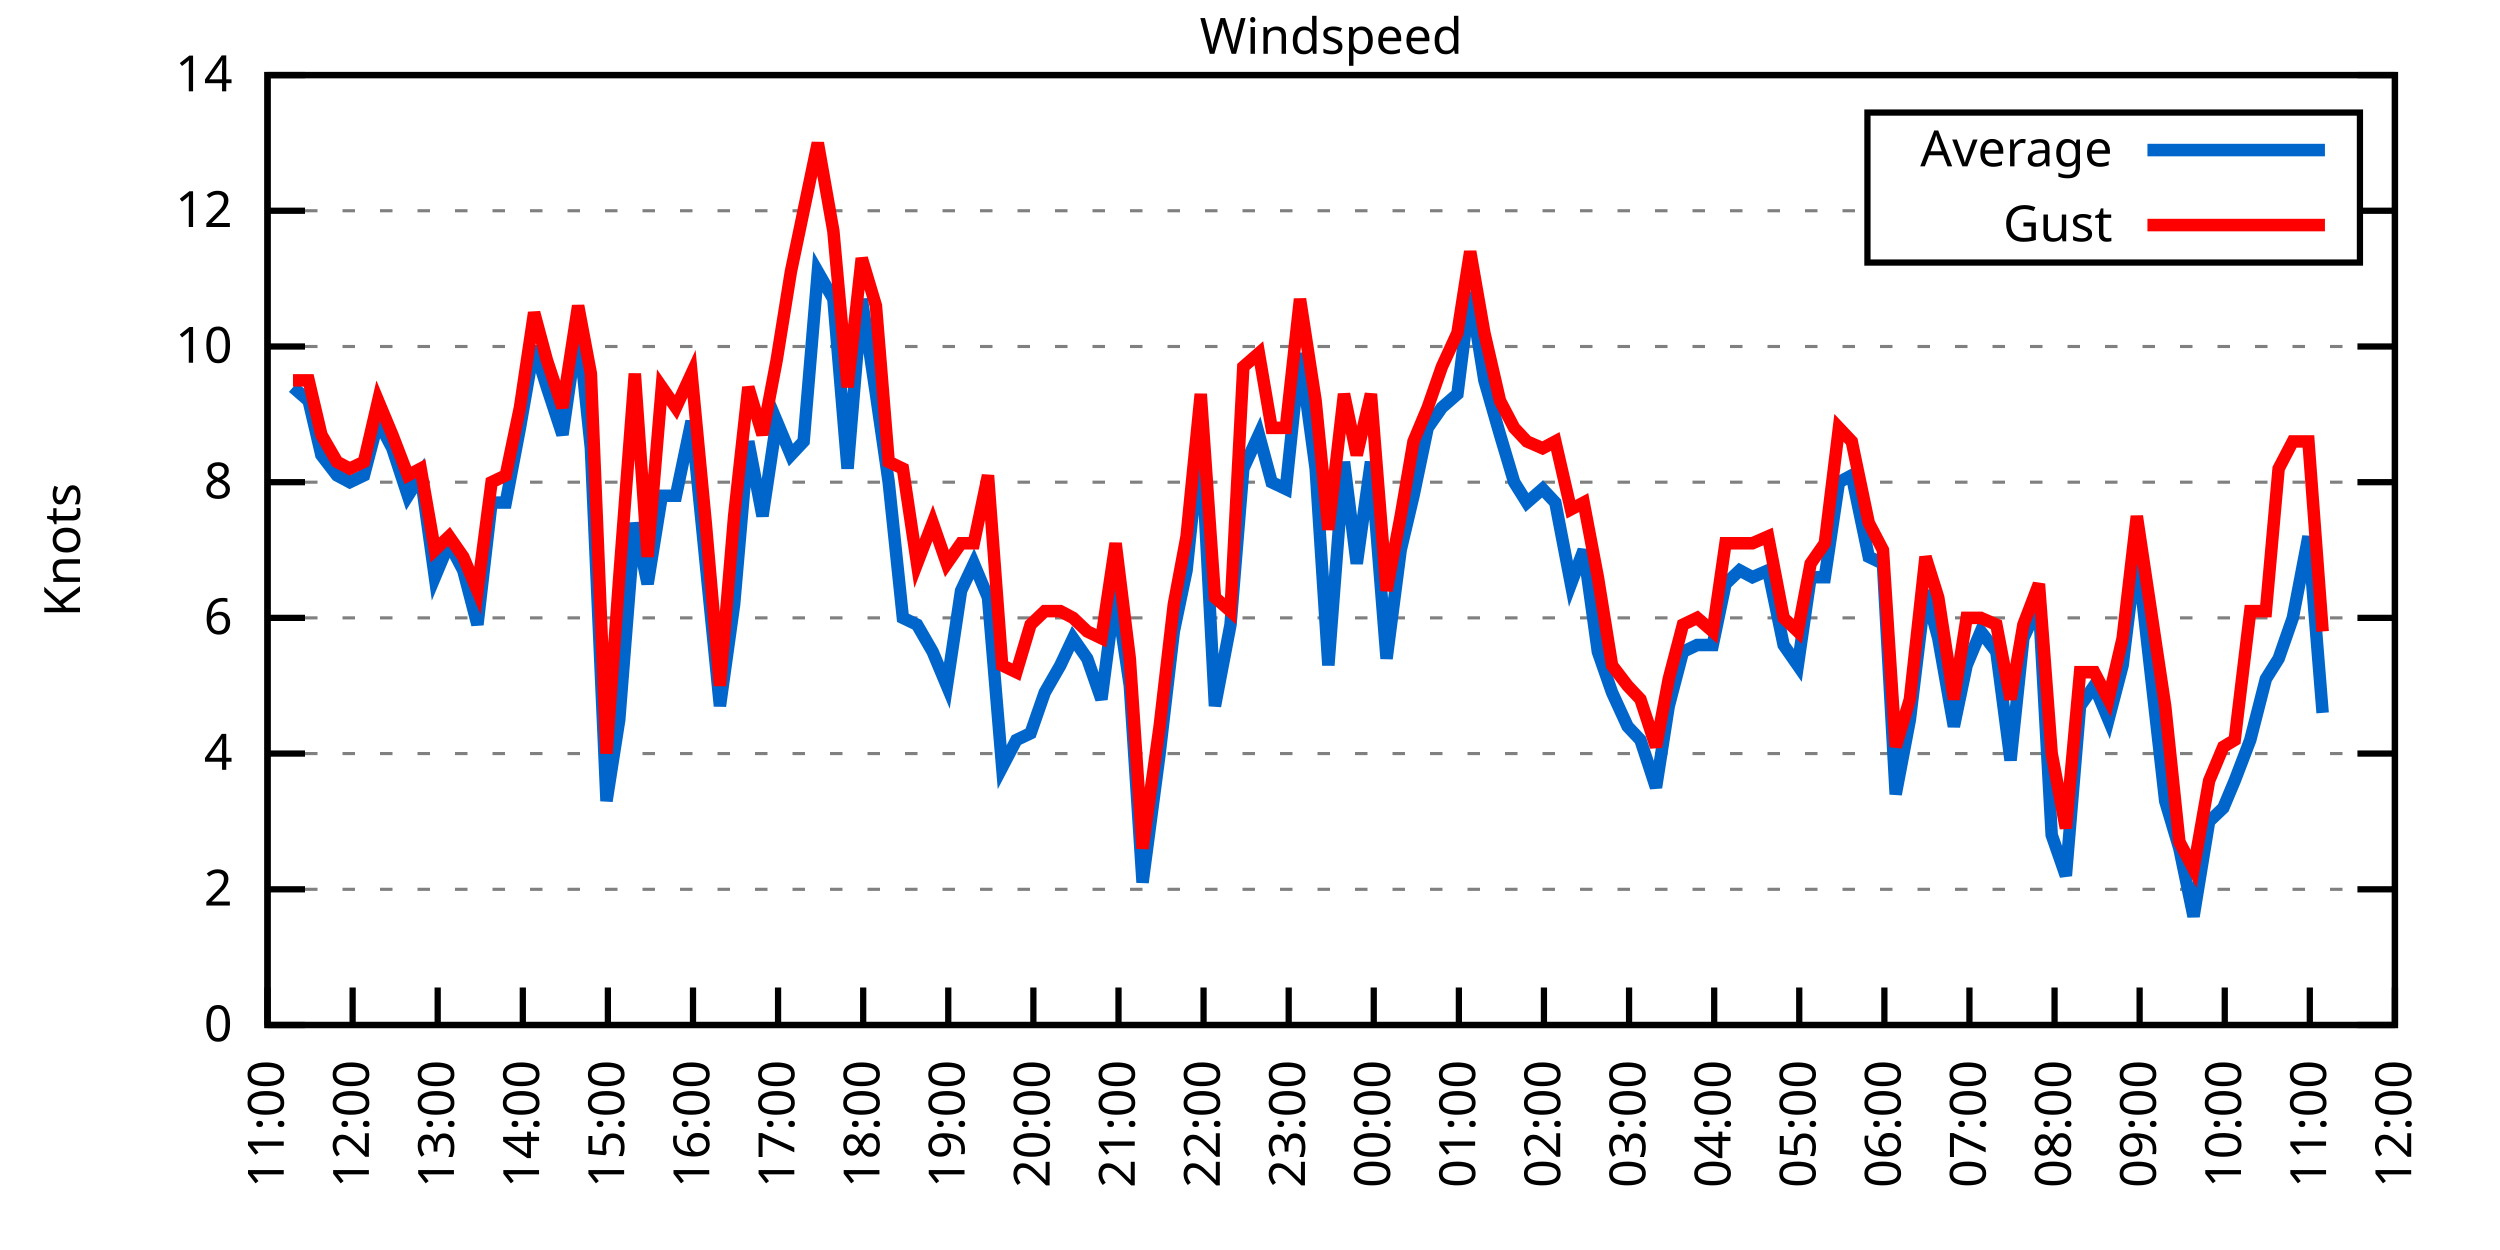
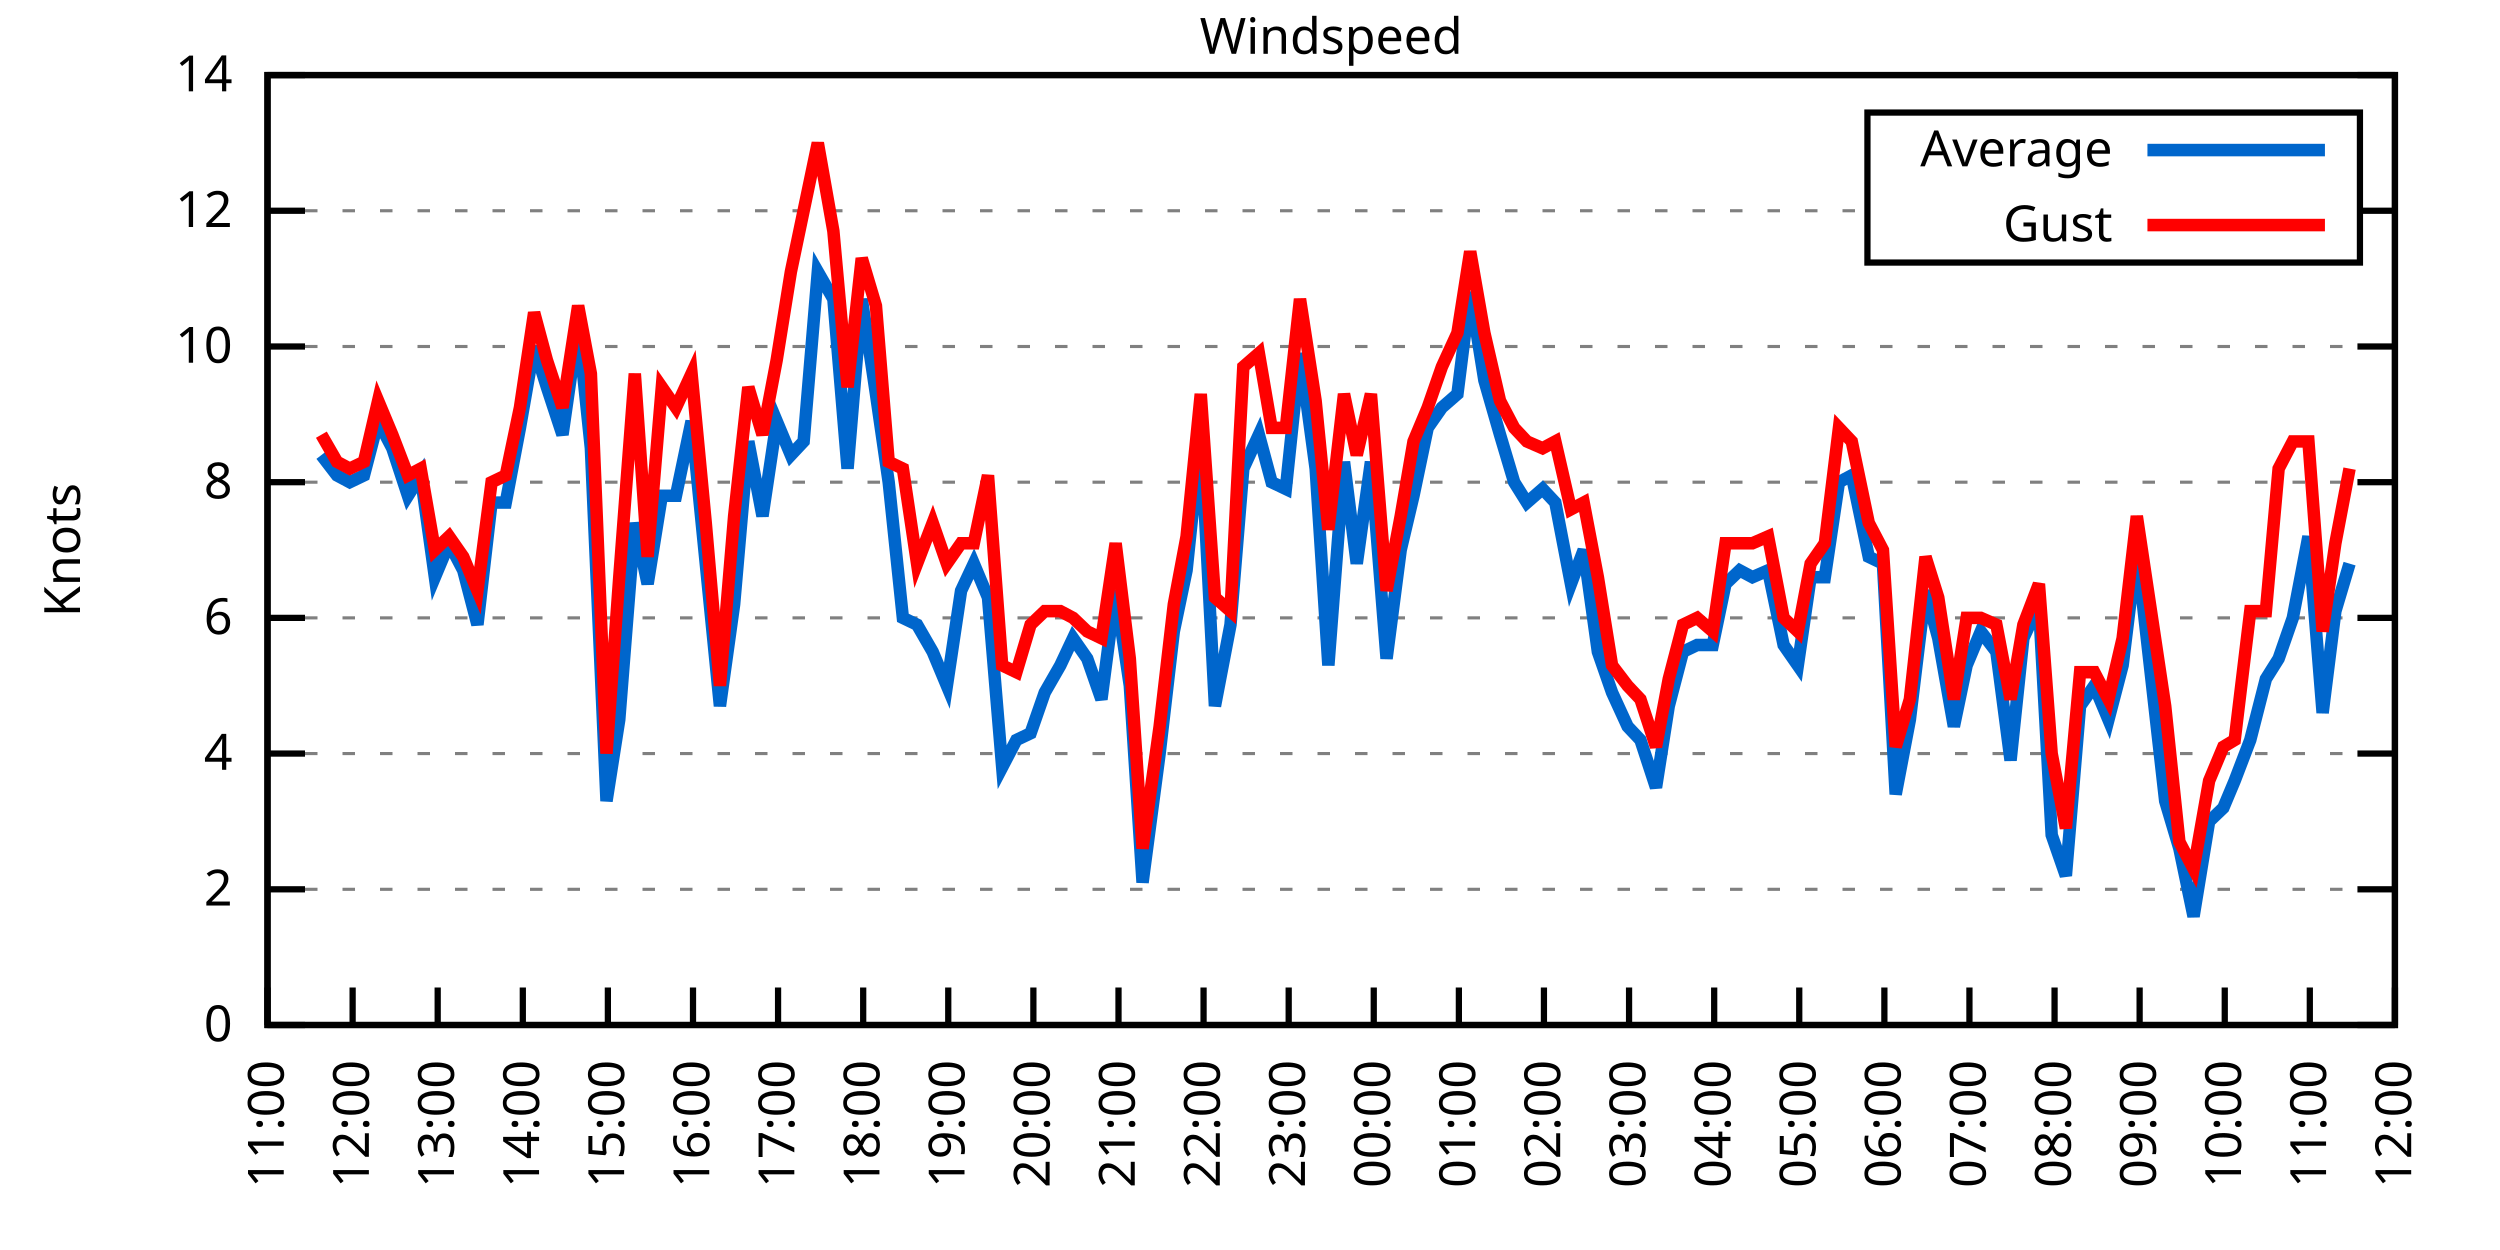
<svg xmlns="http://www.w3.org/2000/svg" xmlns:xlink="http://www.w3.org/1999/xlink" width="400" height="200" viewBox="0 0 400 200">
  <g id="gnuplot_canvas">
    <rect x="0" y="0" width="400" height="200" fill="none" />
    <defs>
      <circle id="gpDot" r="0.5" stroke-width="0.5" stroke="currentColor" />
      <path id="gpPt0" stroke-width="0.333" stroke="currentColor" d="M-1,0 h2 M0,-1 v2" />
      <path id="gpPt1" stroke-width="0.333" stroke="currentColor" d="M-1,-1 L1,1 M1,-1 L-1,1" />
      <path id="gpPt2" stroke-width="0.333" stroke="currentColor" d="M-1,0 L1,0 M0,-1 L0,1 M-1,-1 L1,1 M-1,1 L1,-1" />
      <rect id="gpPt3" stroke-width="0.333" stroke="currentColor" x="-1" y="-1" width="2" height="2" />
      <rect id="gpPt4" stroke-width="0.333" stroke="currentColor" fill="currentColor" x="-1" y="-1" width="2" height="2" />
      <circle id="gpPt5" stroke-width="0.333" stroke="currentColor" cx="0" cy="0" r="1" />
      <use xlink:href="#gpPt5" id="gpPt6" fill="currentColor" stroke="none" />
      <path id="gpPt7" stroke-width="0.333" stroke="currentColor" d="M0,-1.33 L-1.33,0.67 L1.33,0.67 z" />
      <use xlink:href="#gpPt7" id="gpPt8" fill="currentColor" stroke="none" />
      <use xlink:href="#gpPt7" id="gpPt9" stroke="currentColor" transform="rotate(180)" />
      <use xlink:href="#gpPt9" id="gpPt10" fill="currentColor" stroke="none" />
      <use xlink:href="#gpPt3" id="gpPt11" stroke="currentColor" transform="rotate(45)" />
      <use xlink:href="#gpPt11" id="gpPt12" fill="currentColor" stroke="none" />
      <path id="gpPt13" stroke-width="0.333" stroke="currentColor" d="M0,1.330 L1.265,0.411 L0.782,-1.067 L-0.782,-1.076 L-1.265,0.411 z" />
      <use xlink:href="#gpPt13" id="gpPt14" fill="currentColor" stroke="none" />
      <filter id="textbox" filterUnits="objectBoundingBox" x="0" y="0" height="1" width="1">
        <feFlood flood-color="white" flood-opacity="1" result="bgnd" />
        <feComposite in="SourceGraphic" in2="bgnd" operator="atop" />
      </filter>
      <filter id="greybox" filterUnits="objectBoundingBox" x="0" y="0" height="1" width="1">
        <feFlood flood-color="lightgrey" flood-opacity="1" result="grey" />
        <feComposite in="SourceGraphic" in2="grey" operator="atop" />
      </filter>
    </defs>
    <g fill="none" color="white" stroke="currentColor" stroke-width="1.00" stroke-linecap="butt" stroke-linejoin="miter">
</g>
    <g fill="none" color="black" stroke="currentColor" stroke-width="1.00" stroke-linecap="butt" stroke-linejoin="miter">
      <g stroke="none" shape-rendering="crispEdges">
        <polygon fill="rgb(255, 255, 255)" points="42.80,164.00 383.18,164.00 383.18,12.02 42.80,12.02 " />
      </g>
    </g>
    <g fill="none" color="black" stroke="currentColor" stroke-width="1.00" stroke-linecap="butt" stroke-linejoin="miter">
</g>
    <g fill="none" color="black" stroke="black" stroke-width="0.50" stroke-linecap="butt" stroke-linejoin="miter">
</g>
    <g fill="none" color="gray" stroke="currentColor" stroke-width="0.50" stroke-linecap="butt" stroke-linejoin="miter">
      <path stroke="gray" stroke-dasharray="2,4" class="gridline" d="M42.80,164.00 L383.19,164.00  " />
    </g>
    <g fill="none" color="gray" stroke="gray" stroke-width="1.00" stroke-linecap="butt" stroke-linejoin="miter">
</g>
    <g fill="none" color="black" stroke="currentColor" stroke-width="1.00" stroke-linecap="butt" stroke-linejoin="miter">
      <path stroke="black" d="M42.80,164.00 L48.80,164.00 M383.19,164.00 L377.19,164.00  " />
      <g transform="translate(37.20,166.60)" stroke="none" fill="black" font-family="Sans" font-size="8.00" text-anchor="end">
        <text>
          <tspan font-family="Sans"> 0</tspan>
        </text>
      </g>
    </g>
    <g fill="none" color="black" stroke="currentColor" stroke-width="1.00" stroke-linecap="butt" stroke-linejoin="miter">
</g>
    <g fill="none" color="black" stroke="black" stroke-width="0.50" stroke-linecap="butt" stroke-linejoin="miter">
</g>
    <g fill="none" color="gray" stroke="currentColor" stroke-width="0.50" stroke-linecap="butt" stroke-linejoin="miter">
      <path stroke="gray" stroke-dasharray="2,4" class="gridline" d="M42.80,142.29 L383.19,142.29  " />
    </g>
    <g fill="none" color="gray" stroke="gray" stroke-width="1.00" stroke-linecap="butt" stroke-linejoin="miter">
</g>
    <g fill="none" color="black" stroke="currentColor" stroke-width="1.00" stroke-linecap="butt" stroke-linejoin="miter">
      <path stroke="black" d="M42.80,142.29 L48.80,142.29 M383.19,142.29 L377.19,142.29  " />
      <g transform="translate(37.20,144.89)" stroke="none" fill="black" font-family="Sans" font-size="8.00" text-anchor="end">
        <text>
          <tspan font-family="Sans"> 2</tspan>
        </text>
      </g>
    </g>
    <g fill="none" color="black" stroke="currentColor" stroke-width="1.00" stroke-linecap="butt" stroke-linejoin="miter">
</g>
    <g fill="none" color="black" stroke="black" stroke-width="0.50" stroke-linecap="butt" stroke-linejoin="miter">
</g>
    <g fill="none" color="gray" stroke="currentColor" stroke-width="0.50" stroke-linecap="butt" stroke-linejoin="miter">
      <path stroke="gray" stroke-dasharray="2,4" class="gridline" d="M42.80,120.57 L383.19,120.57  " />
    </g>
    <g fill="none" color="gray" stroke="gray" stroke-width="1.00" stroke-linecap="butt" stroke-linejoin="miter">
</g>
    <g fill="none" color="black" stroke="currentColor" stroke-width="1.00" stroke-linecap="butt" stroke-linejoin="miter">
      <path stroke="black" d="M42.80,120.57 L48.80,120.57 M383.19,120.57 L377.19,120.57  " />
      <g transform="translate(37.20,123.17)" stroke="none" fill="black" font-family="Sans" font-size="8.00" text-anchor="end">
        <text>
          <tspan font-family="Sans"> 4</tspan>
        </text>
      </g>
    </g>
    <g fill="none" color="black" stroke="currentColor" stroke-width="1.00" stroke-linecap="butt" stroke-linejoin="miter">
</g>
    <g fill="none" color="black" stroke="black" stroke-width="0.50" stroke-linecap="butt" stroke-linejoin="miter">
</g>
    <g fill="none" color="gray" stroke="currentColor" stroke-width="0.50" stroke-linecap="butt" stroke-linejoin="miter">
      <path stroke="gray" stroke-dasharray="2,4" class="gridline" d="M42.80,98.86 L383.19,98.86  " />
    </g>
    <g fill="none" color="gray" stroke="gray" stroke-width="1.00" stroke-linecap="butt" stroke-linejoin="miter">
</g>
    <g fill="none" color="black" stroke="currentColor" stroke-width="1.00" stroke-linecap="butt" stroke-linejoin="miter">
      <path stroke="black" d="M42.80,98.86 L48.80,98.86 M383.19,98.86 L377.19,98.86  " />
      <g transform="translate(37.20,101.46)" stroke="none" fill="black" font-family="Sans" font-size="8.00" text-anchor="end">
        <text>
          <tspan font-family="Sans"> 6</tspan>
        </text>
      </g>
    </g>
    <g fill="none" color="black" stroke="currentColor" stroke-width="1.00" stroke-linecap="butt" stroke-linejoin="miter">
</g>
    <g fill="none" color="black" stroke="black" stroke-width="0.50" stroke-linecap="butt" stroke-linejoin="miter">
</g>
    <g fill="none" color="gray" stroke="currentColor" stroke-width="0.50" stroke-linecap="butt" stroke-linejoin="miter">
      <path stroke="gray" stroke-dasharray="2,4" class="gridline" d="M42.80,77.15 L383.19,77.15  " />
    </g>
    <g fill="none" color="gray" stroke="gray" stroke-width="1.00" stroke-linecap="butt" stroke-linejoin="miter">
</g>
    <g fill="none" color="black" stroke="currentColor" stroke-width="1.00" stroke-linecap="butt" stroke-linejoin="miter">
      <path stroke="black" d="M42.80,77.15 L48.80,77.15 M383.19,77.15 L377.19,77.15  " />
      <g transform="translate(37.20,79.75)" stroke="none" fill="black" font-family="Sans" font-size="8.00" text-anchor="end">
        <text>
          <tspan font-family="Sans"> 8</tspan>
        </text>
      </g>
    </g>
    <g fill="none" color="black" stroke="currentColor" stroke-width="1.00" stroke-linecap="butt" stroke-linejoin="miter">
</g>
    <g fill="none" color="black" stroke="black" stroke-width="0.50" stroke-linecap="butt" stroke-linejoin="miter">
</g>
    <g fill="none" color="gray" stroke="currentColor" stroke-width="0.50" stroke-linecap="butt" stroke-linejoin="miter">
      <path stroke="gray" stroke-dasharray="2,4" class="gridline" d="M42.80,55.44 L383.19,55.44  " />
    </g>
    <g fill="none" color="gray" stroke="gray" stroke-width="1.00" stroke-linecap="butt" stroke-linejoin="miter">
</g>
    <g fill="none" color="black" stroke="currentColor" stroke-width="1.00" stroke-linecap="butt" stroke-linejoin="miter">
      <path stroke="black" d="M42.80,55.44 L48.80,55.44 M383.19,55.44 L377.19,55.44  " />
      <g transform="translate(37.20,58.04)" stroke="none" fill="black" font-family="Sans" font-size="8.00" text-anchor="end">
        <text>
          <tspan font-family="Sans"> 10</tspan>
        </text>
      </g>
    </g>
    <g fill="none" color="black" stroke="currentColor" stroke-width="1.00" stroke-linecap="butt" stroke-linejoin="miter">
</g>
    <g fill="none" color="black" stroke="black" stroke-width="0.50" stroke-linecap="butt" stroke-linejoin="miter">
</g>
    <g fill="none" color="gray" stroke="currentColor" stroke-width="0.50" stroke-linecap="butt" stroke-linejoin="miter">
      <path stroke="gray" stroke-dasharray="2,4" class="gridline" d="M42.80,33.72 L298.79,33.72 M377.59,33.72 L383.19,33.72  " />
    </g>
    <g fill="none" color="gray" stroke="gray" stroke-width="1.00" stroke-linecap="butt" stroke-linejoin="miter">
</g>
    <g fill="none" color="black" stroke="currentColor" stroke-width="1.00" stroke-linecap="butt" stroke-linejoin="miter">
      <path stroke="black" d="M42.80,33.72 L48.80,33.72 M383.19,33.72 L377.19,33.72  " />
      <g transform="translate(37.20,36.32)" stroke="none" fill="black" font-family="Sans" font-size="8.00" text-anchor="end">
        <text>
          <tspan font-family="Sans"> 12</tspan>
        </text>
      </g>
    </g>
    <g fill="none" color="black" stroke="currentColor" stroke-width="1.00" stroke-linecap="butt" stroke-linejoin="miter">
</g>
    <g fill="none" color="black" stroke="black" stroke-width="0.50" stroke-linecap="butt" stroke-linejoin="miter">
</g>
    <g fill="none" color="gray" stroke="currentColor" stroke-width="0.50" stroke-linecap="butt" stroke-linejoin="miter">
      <path stroke="gray" stroke-dasharray="2,4" class="gridline" d="M42.80,12.01 L383.19,12.01  " />
    </g>
    <g fill="none" color="gray" stroke="gray" stroke-width="1.00" stroke-linecap="butt" stroke-linejoin="miter">
</g>
    <g fill="none" color="black" stroke="currentColor" stroke-width="1.00" stroke-linecap="butt" stroke-linejoin="miter">
      <path stroke="black" d="M42.80,12.01 L48.80,12.01 M383.19,12.01 L377.19,12.01  " />
      <g transform="translate(37.20,14.61)" stroke="none" fill="black" font-family="Sans" font-size="8.00" text-anchor="end">
        <text>
          <tspan font-family="Sans"> 14</tspan>
        </text>
      </g>
    </g>
    <g fill="none" color="black" stroke="currentColor" stroke-width="1.00" stroke-linecap="butt" stroke-linejoin="miter">
      <path stroke="black" d="M42.80,164.00 L42.80,158.00  " />
      <g transform="translate(45.40,169.60) rotate(270.00)" stroke="none" fill="black" font-family="Sans" font-size="8.00" text-anchor="end">
        <text>
          <tspan font-family="Sans">11:00</tspan>
        </text>
      </g>
    </g>
    <g fill="none" color="black" stroke="currentColor" stroke-width="1.00" stroke-linecap="butt" stroke-linejoin="miter">
      <path stroke="black" d="M56.42,164.00 L56.42,158.00  " />
      <g transform="translate(59.02,169.60) rotate(270.00)" stroke="none" fill="black" font-family="Sans" font-size="8.00" text-anchor="end">
        <text>
          <tspan font-family="Sans">12:00</tspan>
        </text>
      </g>
    </g>
    <g fill="none" color="black" stroke="currentColor" stroke-width="1.00" stroke-linecap="butt" stroke-linejoin="miter">
      <path stroke="black" d="M70.03,164.00 L70.03,158.00  " />
      <g transform="translate(72.63,169.60) rotate(270.00)" stroke="none" fill="black" font-family="Sans" font-size="8.00" text-anchor="end">
        <text>
          <tspan font-family="Sans">13:00</tspan>
        </text>
      </g>
    </g>
    <g fill="none" color="black" stroke="currentColor" stroke-width="1.00" stroke-linecap="butt" stroke-linejoin="miter">
      <path stroke="black" d="M83.65,164.00 L83.65,158.00  " />
      <g transform="translate(86.25,169.60) rotate(270.00)" stroke="none" fill="black" font-family="Sans" font-size="8.00" text-anchor="end">
        <text>
          <tspan font-family="Sans">14:00</tspan>
        </text>
      </g>
    </g>
    <g fill="none" color="black" stroke="currentColor" stroke-width="1.00" stroke-linecap="butt" stroke-linejoin="miter">
      <path stroke="black" d="M97.26,164.00 L97.26,158.00  " />
      <g transform="translate(99.86,169.60) rotate(270.00)" stroke="none" fill="black" font-family="Sans" font-size="8.00" text-anchor="end">
        <text>
          <tspan font-family="Sans">15:00</tspan>
        </text>
      </g>
    </g>
    <g fill="none" color="black" stroke="currentColor" stroke-width="1.00" stroke-linecap="butt" stroke-linejoin="miter">
      <path stroke="black" d="M110.88,164.00 L110.88,158.00  " />
      <g transform="translate(113.48,169.60) rotate(270.00)" stroke="none" fill="black" font-family="Sans" font-size="8.00" text-anchor="end">
        <text>
          <tspan font-family="Sans">16:00</tspan>
        </text>
      </g>
    </g>
    <g fill="none" color="black" stroke="currentColor" stroke-width="1.00" stroke-linecap="butt" stroke-linejoin="miter">
      <path stroke="black" d="M124.49,164.00 L124.49,158.00  " />
      <g transform="translate(127.09,169.60) rotate(270.00)" stroke="none" fill="black" font-family="Sans" font-size="8.00" text-anchor="end">
        <text>
          <tspan font-family="Sans">17:00</tspan>
        </text>
      </g>
    </g>
    <g fill="none" color="black" stroke="currentColor" stroke-width="1.00" stroke-linecap="butt" stroke-linejoin="miter">
      <path stroke="black" d="M138.11,164.00 L138.11,158.00  " />
      <g transform="translate(140.71,169.60) rotate(270.00)" stroke="none" fill="black" font-family="Sans" font-size="8.00" text-anchor="end">
        <text>
          <tspan font-family="Sans">18:00</tspan>
        </text>
      </g>
    </g>
    <g fill="none" color="black" stroke="currentColor" stroke-width="1.00" stroke-linecap="butt" stroke-linejoin="miter">
      <path stroke="black" d="M151.72,164.00 L151.72,158.00  " />
      <g transform="translate(154.32,169.60) rotate(270.00)" stroke="none" fill="black" font-family="Sans" font-size="8.00" text-anchor="end">
        <text>
          <tspan font-family="Sans">19:00</tspan>
        </text>
      </g>
    </g>
    <g fill="none" color="black" stroke="currentColor" stroke-width="1.00" stroke-linecap="butt" stroke-linejoin="miter">
      <path stroke="black" d="M165.34,164.00 L165.34,158.00  " />
      <g transform="translate(167.94,169.60) rotate(270.00)" stroke="none" fill="black" font-family="Sans" font-size="8.00" text-anchor="end">
        <text>
          <tspan font-family="Sans">20:00</tspan>
        </text>
      </g>
    </g>
    <g fill="none" color="black" stroke="currentColor" stroke-width="1.00" stroke-linecap="butt" stroke-linejoin="miter">
      <path stroke="black" d="M178.96,164.00 L178.96,158.00  " />
      <g transform="translate(181.56,169.60) rotate(270.00)" stroke="none" fill="black" font-family="Sans" font-size="8.00" text-anchor="end">
        <text>
          <tspan font-family="Sans">21:00</tspan>
        </text>
      </g>
    </g>
    <g fill="none" color="black" stroke="currentColor" stroke-width="1.00" stroke-linecap="butt" stroke-linejoin="miter">
      <path stroke="black" d="M192.57,164.00 L192.57,158.00  " />
      <g transform="translate(195.17,169.60) rotate(270.00)" stroke="none" fill="black" font-family="Sans" font-size="8.00" text-anchor="end">
        <text>
          <tspan font-family="Sans">22:00</tspan>
        </text>
      </g>
    </g>
    <g fill="none" color="black" stroke="currentColor" stroke-width="1.00" stroke-linecap="butt" stroke-linejoin="miter">
      <path stroke="black" d="M206.19,164.00 L206.19,158.00  " />
      <g transform="translate(208.79,169.60) rotate(270.00)" stroke="none" fill="black" font-family="Sans" font-size="8.00" text-anchor="end">
        <text>
          <tspan font-family="Sans">23:00</tspan>
        </text>
      </g>
    </g>
    <g fill="none" color="black" stroke="currentColor" stroke-width="1.00" stroke-linecap="butt" stroke-linejoin="miter">
      <path stroke="black" d="M219.80,164.00 L219.80,158.00  " />
      <g transform="translate(222.40,169.60) rotate(270.00)" stroke="none" fill="black" font-family="Sans" font-size="8.00" text-anchor="end">
        <text>
          <tspan font-family="Sans">00:00</tspan>
        </text>
      </g>
    </g>
    <g fill="none" color="black" stroke="currentColor" stroke-width="1.00" stroke-linecap="butt" stroke-linejoin="miter">
      <path stroke="black" d="M233.42,164.00 L233.42,158.00  " />
      <g transform="translate(236.02,169.60) rotate(270.00)" stroke="none" fill="black" font-family="Sans" font-size="8.00" text-anchor="end">
        <text>
          <tspan font-family="Sans">01:00</tspan>
        </text>
      </g>
    </g>
    <g fill="none" color="black" stroke="currentColor" stroke-width="1.00" stroke-linecap="butt" stroke-linejoin="miter">
      <path stroke="black" d="M247.03,164.00 L247.03,158.00  " />
      <g transform="translate(249.63,169.60) rotate(270.00)" stroke="none" fill="black" font-family="Sans" font-size="8.00" text-anchor="end">
        <text>
          <tspan font-family="Sans">02:00</tspan>
        </text>
      </g>
    </g>
    <g fill="none" color="black" stroke="currentColor" stroke-width="1.00" stroke-linecap="butt" stroke-linejoin="miter">
      <path stroke="black" d="M260.65,164.00 L260.65,158.00  " />
      <g transform="translate(263.25,169.60) rotate(270.00)" stroke="none" fill="black" font-family="Sans" font-size="8.00" text-anchor="end">
        <text>
          <tspan font-family="Sans">03:00</tspan>
        </text>
      </g>
    </g>
    <g fill="none" color="black" stroke="currentColor" stroke-width="1.00" stroke-linecap="butt" stroke-linejoin="miter">
      <path stroke="black" d="M274.27,164.00 L274.27,158.00  " />
      <g transform="translate(276.87,169.60) rotate(270.00)" stroke="none" fill="black" font-family="Sans" font-size="8.00" text-anchor="end">
        <text>
          <tspan font-family="Sans">04:00</tspan>
        </text>
      </g>
    </g>
    <g fill="none" color="black" stroke="currentColor" stroke-width="1.00" stroke-linecap="butt" stroke-linejoin="miter">
      <path stroke="black" d="M287.88,164.00 L287.88,158.00  " />
      <g transform="translate(290.48,169.60) rotate(270.00)" stroke="none" fill="black" font-family="Sans" font-size="8.00" text-anchor="end">
        <text>
          <tspan font-family="Sans">05:00</tspan>
        </text>
      </g>
    </g>
    <g fill="none" color="black" stroke="currentColor" stroke-width="1.00" stroke-linecap="butt" stroke-linejoin="miter">
      <path stroke="black" d="M301.50,164.00 L301.50,158.00  " />
      <g transform="translate(304.10,169.60) rotate(270.00)" stroke="none" fill="black" font-family="Sans" font-size="8.00" text-anchor="end">
        <text>
          <tspan font-family="Sans">06:00</tspan>
        </text>
      </g>
    </g>
    <g fill="none" color="black" stroke="currentColor" stroke-width="1.00" stroke-linecap="butt" stroke-linejoin="miter">
      <path stroke="black" d="M315.11,164.00 L315.11,158.00  " />
      <g transform="translate(317.71,169.60) rotate(270.00)" stroke="none" fill="black" font-family="Sans" font-size="8.00" text-anchor="end">
        <text>
          <tspan font-family="Sans">07:00</tspan>
        </text>
      </g>
    </g>
    <g fill="none" color="black" stroke="currentColor" stroke-width="1.00" stroke-linecap="butt" stroke-linejoin="miter">
      <path stroke="black" d="M328.73,164.00 L328.73,158.00  " />
      <g transform="translate(331.33,169.60) rotate(270.00)" stroke="none" fill="black" font-family="Sans" font-size="8.00" text-anchor="end">
        <text>
          <tspan font-family="Sans">08:00</tspan>
        </text>
      </g>
    </g>
    <g fill="none" color="black" stroke="currentColor" stroke-width="1.00" stroke-linecap="butt" stroke-linejoin="miter">
      <path stroke="black" d="M342.34,164.00 L342.34,158.00  " />
      <g transform="translate(344.94,169.60) rotate(270.00)" stroke="none" fill="black" font-family="Sans" font-size="8.00" text-anchor="end">
        <text>
          <tspan font-family="Sans">09:00</tspan>
        </text>
      </g>
    </g>
    <g fill="none" color="black" stroke="currentColor" stroke-width="1.00" stroke-linecap="butt" stroke-linejoin="miter">
      <path stroke="black" d="M355.96,164.00 L355.96,158.00  " />
      <g transform="translate(358.56,169.60) rotate(270.00)" stroke="none" fill="black" font-family="Sans" font-size="8.00" text-anchor="end">
        <text>
          <tspan font-family="Sans">10:00</tspan>
        </text>
      </g>
    </g>
    <g fill="none" color="black" stroke="currentColor" stroke-width="1.00" stroke-linecap="butt" stroke-linejoin="miter">
      <path stroke="black" d="M369.57,164.00 L369.57,158.00  " />
      <g transform="translate(372.17,169.60) rotate(270.00)" stroke="none" fill="black" font-family="Sans" font-size="8.00" text-anchor="end">
        <text>
          <tspan font-family="Sans">11:00</tspan>
        </text>
      </g>
    </g>
    <g fill="none" color="black" stroke="currentColor" stroke-width="1.00" stroke-linecap="butt" stroke-linejoin="miter">
      <path stroke="black" d="M383.19,164.00 L383.19,158.00  " />
      <g transform="translate(385.79,169.60) rotate(270.00)" stroke="none" fill="black" font-family="Sans" font-size="8.00" text-anchor="end">
        <text>
          <tspan font-family="Sans">12:00</tspan>
        </text>
      </g>
    </g>
    <g fill="none" color="black" stroke="currentColor" stroke-width="1.00" stroke-linecap="butt" stroke-linejoin="miter">
</g>
    <g fill="none" color="black" stroke="currentColor" stroke-width="1.00" stroke-linecap="butt" stroke-linejoin="miter">
      <path stroke="black" d="M42.80,12.01 L42.80,164.00 L383.19,164.00 L383.19,12.01 L42.80,12.01 Z  " />
    </g>
    <g fill="none" color="black" stroke="currentColor" stroke-width="1.00" stroke-linecap="butt" stroke-linejoin="miter">
</g>
    <g fill="none" color="black" stroke="currentColor" stroke-width="1.00" stroke-linecap="butt" stroke-linejoin="miter">
      <path stroke="black" d="M298.79,42.01 L298.79,18.01 L377.59,18.01 L377.59,42.01 L298.79,42.01 Z  " />
    </g>
    <g id="Windspeed_plot_1">
      <g fill="none" color="white" stroke="black" stroke-width="2.00" stroke-linecap="butt" stroke-linejoin="miter">
</g>
      <g fill="none" color="black" stroke="currentColor" stroke-width="2.00" stroke-linecap="butt" stroke-linejoin="miter">
        <g transform="translate(337.99,26.61)" stroke="none" fill="black" font-family="Sans" font-size="8.00" text-anchor="end">
          <text>
            <tspan font-family="Sans">Average</tspan>
          </text>
        </g>
      </g>
      <g fill="none" color="black" stroke="currentColor" stroke-width="2.00" stroke-linecap="butt" stroke-linejoin="miter">
-         <path stroke="rgb(  0, 102, 204)" d="M343.59,24.01 L371.99,24.01 M46.88,61.95 L49.38,64.12 L51.42,72.81 L53.92,76.06 L55.96,77.15 L58.23,76.06   L60.50,67.38 L62.77,71.72 L65.27,79.32 L67.31,76.06 L69.58,92.35 L71.85,86.92 L74.12,91.26 L76.39,99.95   L78.65,80.41 L80.92,80.41 L83.19,68.46 L85.46,55.44 L87.50,61.95 L90.00,69.55 L92.50,52.18 L94.54,71.72   L97.04,128.17 L99.08,115.15 L101.57,83.66 L103.62,93.43 L105.89,79.32 L108.15,79.32 L110.65,67.38 L112.92,90.18   L115.19,112.97 L117.46,96.69 L119.73,70.63 L122.00,82.58 L124.27,67.38 L126.54,72.81 L128.58,70.63 L130.85,43.49   L133.34,47.84 L135.61,74.98 L137.88,47.84 L140.15,63.04 L142.19,77.15 L144.46,98.86 L146.73,99.95 L149.23,104.29   L151.50,109.72 L153.77,94.52 L155.81,90.18 L158.08,95.60 L160.35,122.75 L162.62,118.40 L164.89,117.32 L167.16,110.80   L169.65,106.46 L171.69,102.12 L173.96,105.38 L176.23,111.89 L178.50,94.52 L180.77,109.72 L182.81,141.20 L185.54,120.57   L187.81,101.03 L189.85,91.26 L192.12,69.55 L194.39,112.97 L196.88,99.95 L198.93,74.98 L201.42,69.55 L203.46,77.15   L205.73,78.23 L208.00,56.52 L210.50,74.98 L212.54,106.46 L215.04,73.89 L217.08,90.18 L219.35,73.89 L221.85,105.38   L224.11,88.00 L226.16,79.32 L228.43,68.46 L230.70,65.21 L233.19,63.04 L235.23,46.75 L237.50,60.86 L240.00,69.55   L242.27,77.15 L244.31,80.41 L246.81,78.23 L248.85,80.41 L251.35,93.43 L253.39,88.00 L255.66,104.29 L257.93,110.80   L260.42,116.23 L262.47,118.40 L264.96,126.00 L267.00,112.97 L269.27,104.29 L271.54,103.20 L274.04,103.20 L276.08,93.43   L278.35,91.26 L280.39,92.35 L282.89,91.26 L285.38,103.20 L287.65,106.46 L289.70,92.35 L291.97,92.35 L294.23,77.15   L296.28,76.06 L299.00,89.09 L301.27,90.18 L303.31,127.09 L305.58,115.15 L308.08,94.52 L310.12,102.12 L312.62,116.23   L314.66,106.46 L316.93,101.03 L319.42,104.29 L321.69,121.66 L323.74,102.12 L326.23,96.69 L328.27,133.60 L330.54,140.12   L332.81,112.97 L335.08,109.72 L337.35,115.15 L339.62,106.46 L341.89,88.00 L346.43,128.17 L348.70,135.77 L350.97,146.63   L353.46,131.43 L355.73,129.26 L357.55,124.92 L360.04,118.40 L362.54,108.63 L364.58,105.38 L366.85,98.86 L369.35,85.83   L371.62,114.06  " />
+         <path stroke="rgb(  0, 102, 204)" d="M343.59,24.01 L371.99,24.01 M51.42,72.81 L53.92,76.06 L55.96,77.15 L58.23,76.06 L60.50,67.38 L62.77,71.72   L65.27,79.32 L67.31,76.06 L69.58,92.35 L71.85,86.92 L74.12,91.26 L76.39,99.95 L78.65,80.41 L80.92,80.41   L83.19,68.46 L85.46,55.44 L87.50,61.95 L90.00,69.55 L92.50,52.18 L94.54,71.72 L97.04,128.17 L99.08,115.15   L101.57,83.66 L103.62,93.43 L105.89,79.32 L108.15,79.32 L110.65,67.38 L112.92,90.18 L115.19,112.97 L117.46,96.69   L119.73,70.63 L122.00,82.58 L124.27,67.38 L126.54,72.81 L128.58,70.63 L130.85,43.49 L133.34,47.84 L135.61,74.98   L137.88,47.84 L140.15,63.04 L142.19,77.15 L144.46,98.86 L146.73,99.95 L149.23,104.29 L151.50,109.72 L153.77,94.52   L155.81,90.18 L158.08,95.60 L160.35,122.75 L162.62,118.40 L164.89,117.32 L167.16,110.80 L169.65,106.46 L171.69,102.12   L173.96,105.38 L176.23,111.89 L178.50,94.52 L180.77,109.72 L182.81,141.20 L185.54,120.57 L187.81,101.03 L189.85,91.26   L192.12,69.55 L194.39,112.97 L196.88,99.95 L198.93,74.98 L201.42,69.55 L203.46,77.15 L205.73,78.23 L208.00,56.52   L210.50,74.98 L212.54,106.46 L215.04,73.89 L217.08,90.18 L219.35,73.89 L221.85,105.38 L224.11,88.00 L226.16,79.32   L228.43,68.46 L230.70,65.21 L233.19,63.04 L235.23,46.75 L237.50,60.86 L240.00,69.55 L242.27,77.15 L244.31,80.41   L246.81,78.23 L248.85,80.41 L251.35,93.43 L253.39,88.00 L255.66,104.29 L257.93,110.80 L260.42,116.23 L262.47,118.40   L264.96,126.00 L267.00,112.97 L269.27,104.29 L271.54,103.20 L274.04,103.20 L276.08,93.43 L278.35,91.26 L280.39,92.35   L282.89,91.26 L285.38,103.20 L287.65,106.46 L289.70,92.35 L291.97,92.35 L294.23,77.15 L296.28,76.06 L299.00,89.09   L301.27,90.18 L303.31,127.09 L305.58,115.15 L308.08,94.52 L310.12,102.12 L312.62,116.23 L314.66,106.46 L316.93,101.03   L319.42,104.29 L321.69,121.66 L323.74,102.12 L326.23,96.69 L328.27,133.60 L330.54,140.12 L332.81,112.97 L335.08,109.72   L337.35,115.15 L339.62,106.46 L341.89,88.00 L346.43,128.17 L348.70,135.77 L350.97,146.63 L353.46,131.43 L355.73,129.26   L357.55,124.92 L360.04,118.40 L362.54,108.63 L364.58,105.38 L366.85,98.86 L369.35,85.83 L371.62,114.06 L373.66,97.78   L375.93,90.18  " />
      </g>
    </g>
    <g id="Windspeed_plot_2">
      <g fill="none" color="black" stroke="currentColor" stroke-width="2.00" stroke-linecap="butt" stroke-linejoin="miter">
        <g transform="translate(337.99,38.61)" stroke="none" fill="black" font-family="Sans" font-size="8.00" text-anchor="end">
          <text>
            <tspan font-family="Sans">Gust</tspan>
          </text>
        </g>
      </g>
      <g fill="none" color="black" stroke="currentColor" stroke-width="2.00" stroke-linecap="butt" stroke-linejoin="miter">
-         <path stroke="rgb(255,   0,   0)" d="M343.59,36.01 L371.99,36.01 M46.88,60.86 L49.38,60.86 L51.42,69.55 L53.92,73.89 L55.96,74.98 L58.23,73.89   L60.50,64.12 L62.77,69.55 L65.27,76.06 L67.31,74.98 L69.58,88.00 L71.85,85.83 L74.12,89.09 L76.39,94.52   L78.65,77.15 L80.92,76.06 L83.19,65.21 L85.46,50.01 L87.50,57.61 L90.00,65.21 L92.50,48.92 L94.54,59.78   L97.04,120.57 L99.08,92.35 L101.57,59.78 L103.62,89.09 L105.89,61.95 L108.15,65.21 L110.65,59.78 L112.92,83.66   L115.19,109.72 L117.46,82.58 L119.73,61.95 L122.00,69.55 L124.27,57.61 L126.54,43.49 L128.58,33.72 L130.85,22.87   L133.34,36.98 L135.61,61.95 L137.88,41.32 L140.15,48.92 L142.19,73.89 L144.46,74.98 L146.73,90.18 L149.23,83.66   L151.50,90.18 L153.77,86.92 L155.81,86.92 L158.08,76.06 L160.35,106.46 L162.62,107.55 L164.89,99.95 L167.16,97.78   L169.65,97.78 L171.69,98.86 L173.96,101.03 L176.23,102.12 L178.50,86.92 L180.77,105.38 L182.81,135.77 L185.54,116.23   L187.81,96.69 L189.85,85.83 L192.12,63.04 L194.39,95.60 L196.88,97.78 L198.93,58.69 L201.42,56.52 L203.46,68.46   L205.73,68.46 L208.00,47.84 L210.50,64.12 L212.54,84.75 L215.04,63.04 L217.08,72.81 L219.35,63.04 L221.85,94.52   L224.11,82.58 L226.16,70.63 L228.43,65.21 L230.70,58.69 L233.19,53.26 L235.23,40.24 L237.50,53.26 L240.00,64.12   L242.27,68.46 L244.31,70.63 L246.81,71.72 L248.85,70.63 L251.35,81.49 L253.39,80.41 L255.66,92.35 L257.93,106.46   L260.42,109.72 L262.47,111.89 L264.96,119.49 L267.00,108.63 L269.27,99.95 L271.54,98.86 L274.04,101.03 L276.08,86.92   L278.35,86.92 L280.39,86.92 L282.89,85.83 L285.38,98.86 L287.65,101.03 L289.70,90.18 L291.97,86.92 L294.23,68.46   L296.28,70.63 L299.00,83.66 L301.27,88.00 L303.31,119.49 L305.58,111.89 L308.08,89.09 L310.12,95.60 L312.62,111.89   L314.66,98.86 L316.93,98.86 L319.42,99.95 L321.69,111.89 L323.74,99.95 L326.23,93.43 L328.27,120.57 L330.54,132.52   L332.81,107.55 L335.08,107.55 L337.35,111.89 L339.62,102.12 L341.89,82.58 L346.43,112.97 L348.70,134.69 L350.97,139.03   L353.46,124.92 L355.73,119.49 L357.55,118.40 L360.04,97.78 L362.54,97.78 L364.58,74.98 L366.85,70.63 L369.35,70.63   L371.62,101.03  " />
+         <path stroke="rgb(255,   0,   0)" d="M343.59,36.01 L371.99,36.01 M51.42,69.55 L53.92,73.89 L55.96,74.98 L58.23,73.89 L60.50,64.12 L62.77,69.55   L65.27,76.06 L67.31,74.98 L69.58,88.00 L71.85,85.83 L74.12,89.09 L76.39,94.52 L78.65,77.15 L80.92,76.06   L83.19,65.21 L85.46,50.01 L87.50,57.61 L90.00,65.21 L92.50,48.92 L94.54,59.78 L97.04,120.57 L99.08,92.35   L101.57,59.78 L103.62,89.09 L105.89,61.95 L108.15,65.21 L110.65,59.78 L112.92,83.66 L115.19,109.72 L117.46,82.58   L119.73,61.95 L122.00,69.55 L124.27,57.61 L126.54,43.49 L128.58,33.72 L130.85,22.87 L133.34,36.98 L135.61,61.95   L137.88,41.32 L140.15,48.92 L142.19,73.89 L144.46,74.98 L146.73,90.18 L149.23,83.66 L151.50,90.18 L153.77,86.92   L155.81,86.92 L158.08,76.06 L160.35,106.46 L162.62,107.55 L164.89,99.95 L167.16,97.78 L169.65,97.78 L171.69,98.86   L173.96,101.03 L176.23,102.12 L178.50,86.92 L180.77,105.38 L182.81,135.77 L185.54,116.23 L187.81,96.69 L189.85,85.83   L192.12,63.04 L194.39,95.60 L196.88,97.78 L198.93,58.69 L201.42,56.52 L203.46,68.46 L205.73,68.46 L208.00,47.84   L210.50,64.12 L212.54,84.75 L215.04,63.04 L217.08,72.81 L219.35,63.04 L221.85,94.52 L224.11,82.58 L226.16,70.63   L228.43,65.21 L230.70,58.69 L233.19,53.26 L235.23,40.24 L237.50,53.26 L240.00,64.12 L242.27,68.46 L244.31,70.63   L246.81,71.72 L248.85,70.63 L251.35,81.49 L253.39,80.41 L255.66,92.35 L257.93,106.46 L260.42,109.72 L262.47,111.89   L264.96,119.49 L267.00,108.63 L269.27,99.95 L271.54,98.86 L274.04,101.03 L276.08,86.92 L278.35,86.92 L280.39,86.92   L282.89,85.83 L285.38,98.86 L287.65,101.03 L289.70,90.18 L291.97,86.92 L294.23,68.46 L296.28,70.63 L299.00,83.66   L301.27,88.00 L303.31,119.49 L305.58,111.89 L308.08,89.09 L310.12,95.60 L312.62,111.89 L314.66,98.86 L316.93,98.86   L319.42,99.95 L321.69,111.89 L323.74,99.95 L326.23,93.43 L328.27,120.57 L330.54,132.52 L332.81,107.55 L335.08,107.55   L337.35,111.89 L339.62,102.12 L341.89,82.58 L346.43,112.97 L348.70,134.69 L350.97,139.03 L353.46,124.92 L355.73,119.49   L357.55,118.40 L360.04,97.78 L362.54,97.78 L364.58,74.98 L366.85,70.63 L369.35,70.63 L371.62,101.03 L373.66,86.92   L375.93,74.98  " />
      </g>
    </g>
    <g fill="none" color="black" stroke="currentColor" stroke-width="2.00" stroke-linecap="butt" stroke-linejoin="miter">
</g>
    <g fill="none" color="black" stroke="black" stroke-width="1.00" stroke-linecap="butt" stroke-linejoin="miter">
</g>
    <g fill="none" color="black" stroke="currentColor" stroke-width="1.00" stroke-linecap="butt" stroke-linejoin="miter">
      <path stroke="black" d="M42.80,12.01 L42.80,164.00 L383.19,164.00 L383.19,12.01 L42.80,12.01 Z  " />
      <g transform="translate(12.80,88.01) rotate(270.00)" stroke="none" fill="black" font-family="Sans" font-size="8.00" text-anchor="middle">
        <text>
          <tspan font-family="Sans">Knots</tspan>
        </text>
      </g>
    </g>
    <g fill="none" color="black" stroke="currentColor" stroke-width="1.00" stroke-linecap="butt" stroke-linejoin="miter">
</g>
    <g fill="none" color="black" stroke="currentColor" stroke-width="1.00" stroke-linecap="butt" stroke-linejoin="miter">
      <g transform="translate(212.99,8.61)" stroke="none" fill="black" font-family="Sans" font-size="8.00" text-anchor="middle">
        <text>
          <tspan font-family="Sans">Windspeed</tspan>
        </text>
      </g>
    </g>
    <g fill="none" color="black" stroke="currentColor" stroke-width="1.00" stroke-linecap="butt" stroke-linejoin="miter">
</g>
  </g>
</svg>
